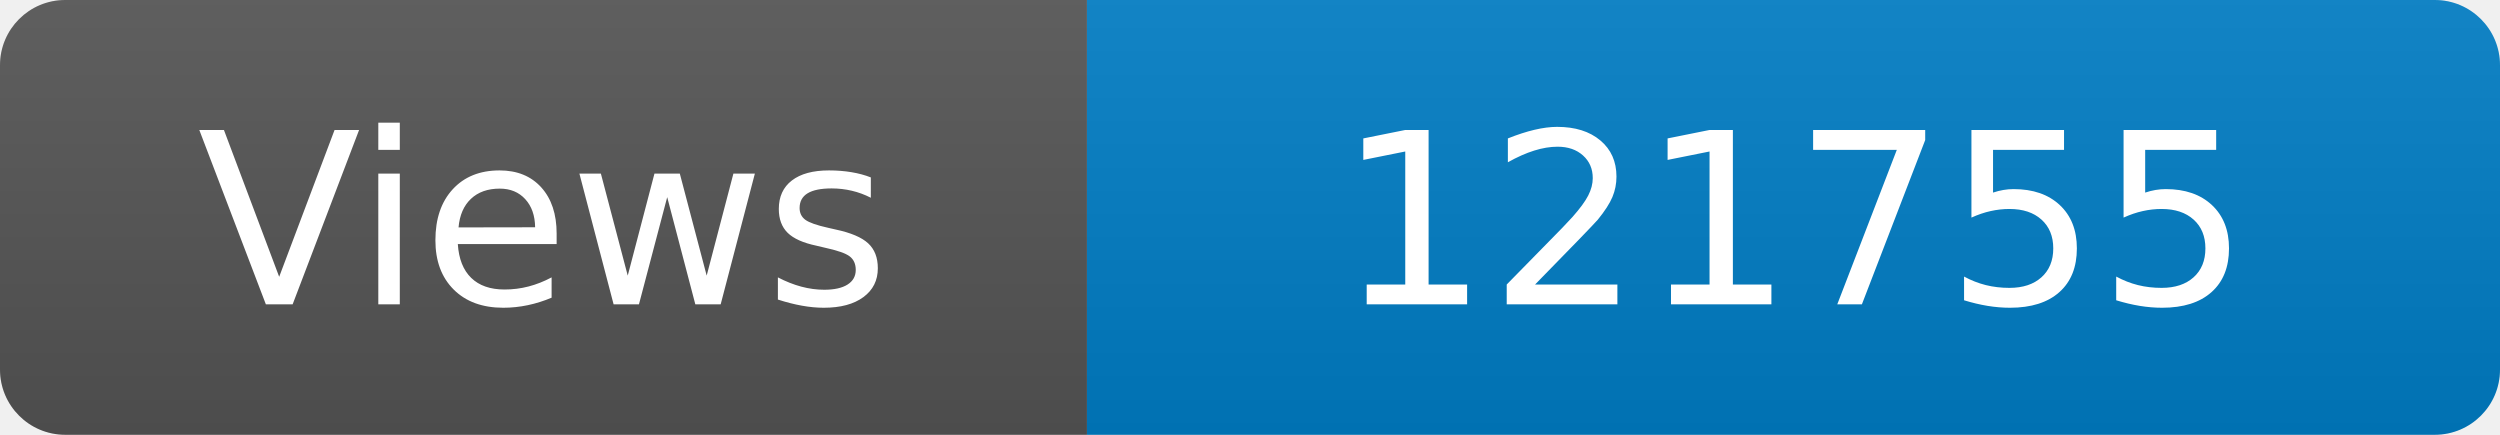
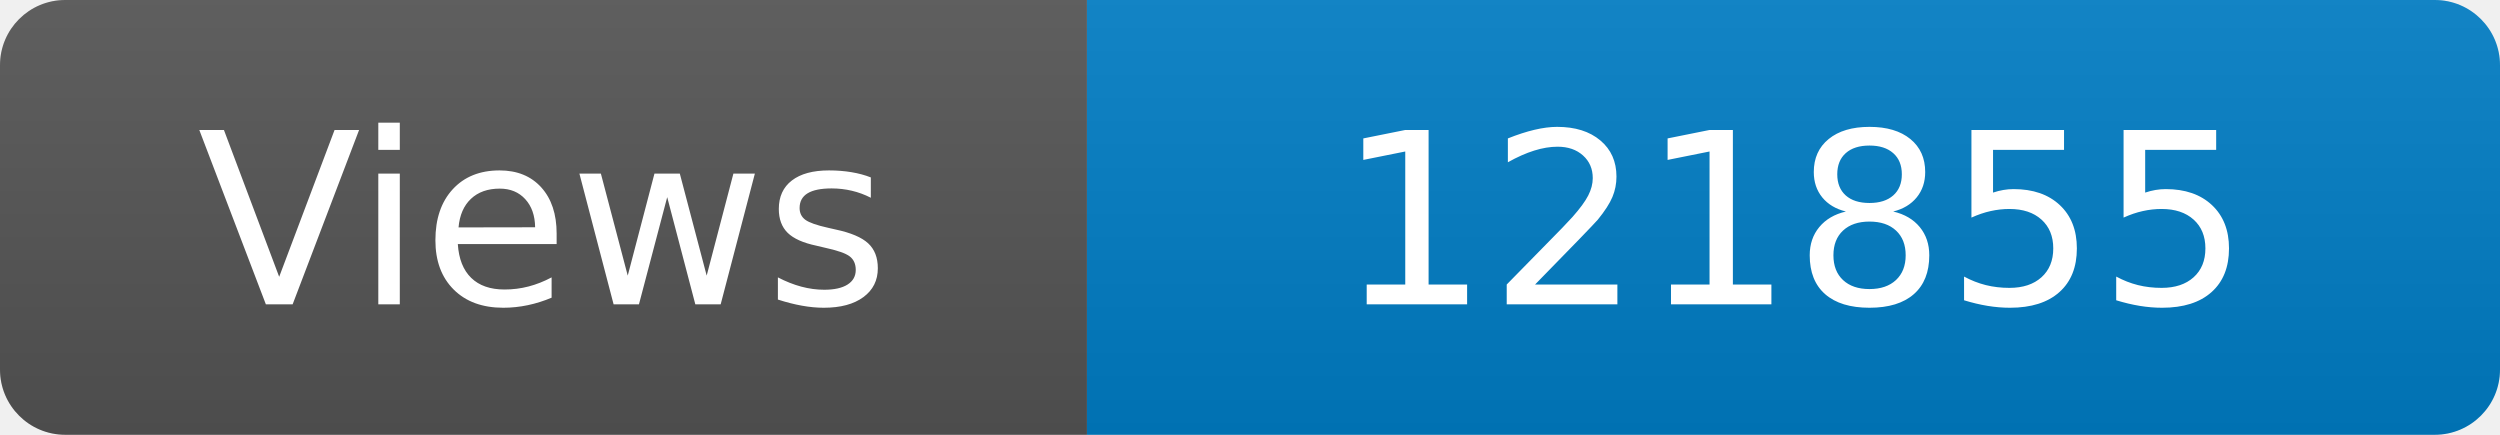
<svg xmlns="http://www.w3.org/2000/svg" width="115" height="20" role="img" aria-label="Maintained?: yes">
  <linearGradient id="s" x2="0" y2="100%">
    <stop offset="0" stop-color="#bbb" stop-opacity=".1" />
    <stop offset="1" stop-opacity=".1" />
  </linearGradient>
  <clipPath id="r">
    <rect width="115" height="20" rx="3" fill="#fff" />
  </clipPath>
  <g clip-path="url(#r)">
    <rect width="50" height="20" fill="#555" />
    <rect x="50" width="160" height="20" fill="#007ec6" />
    <rect width="115" height="20" fill="url(#s)" />
  </g>
  <g fill="#fff" text-anchor="middle" font-family="Verdana,Geneva,DejaVu Sans,sans-serif" font-size="110">
    <text x="250" y="140" transform="scale(.1)" fill="#fff">Views</text>
-     <text x="825" y="140" transform="scale(.1)" fill="#fff">121755</text>
+     <text x="825" y="140" transform="scale(.1)" fill="#fff">121855</text>
  </g>
</svg>
